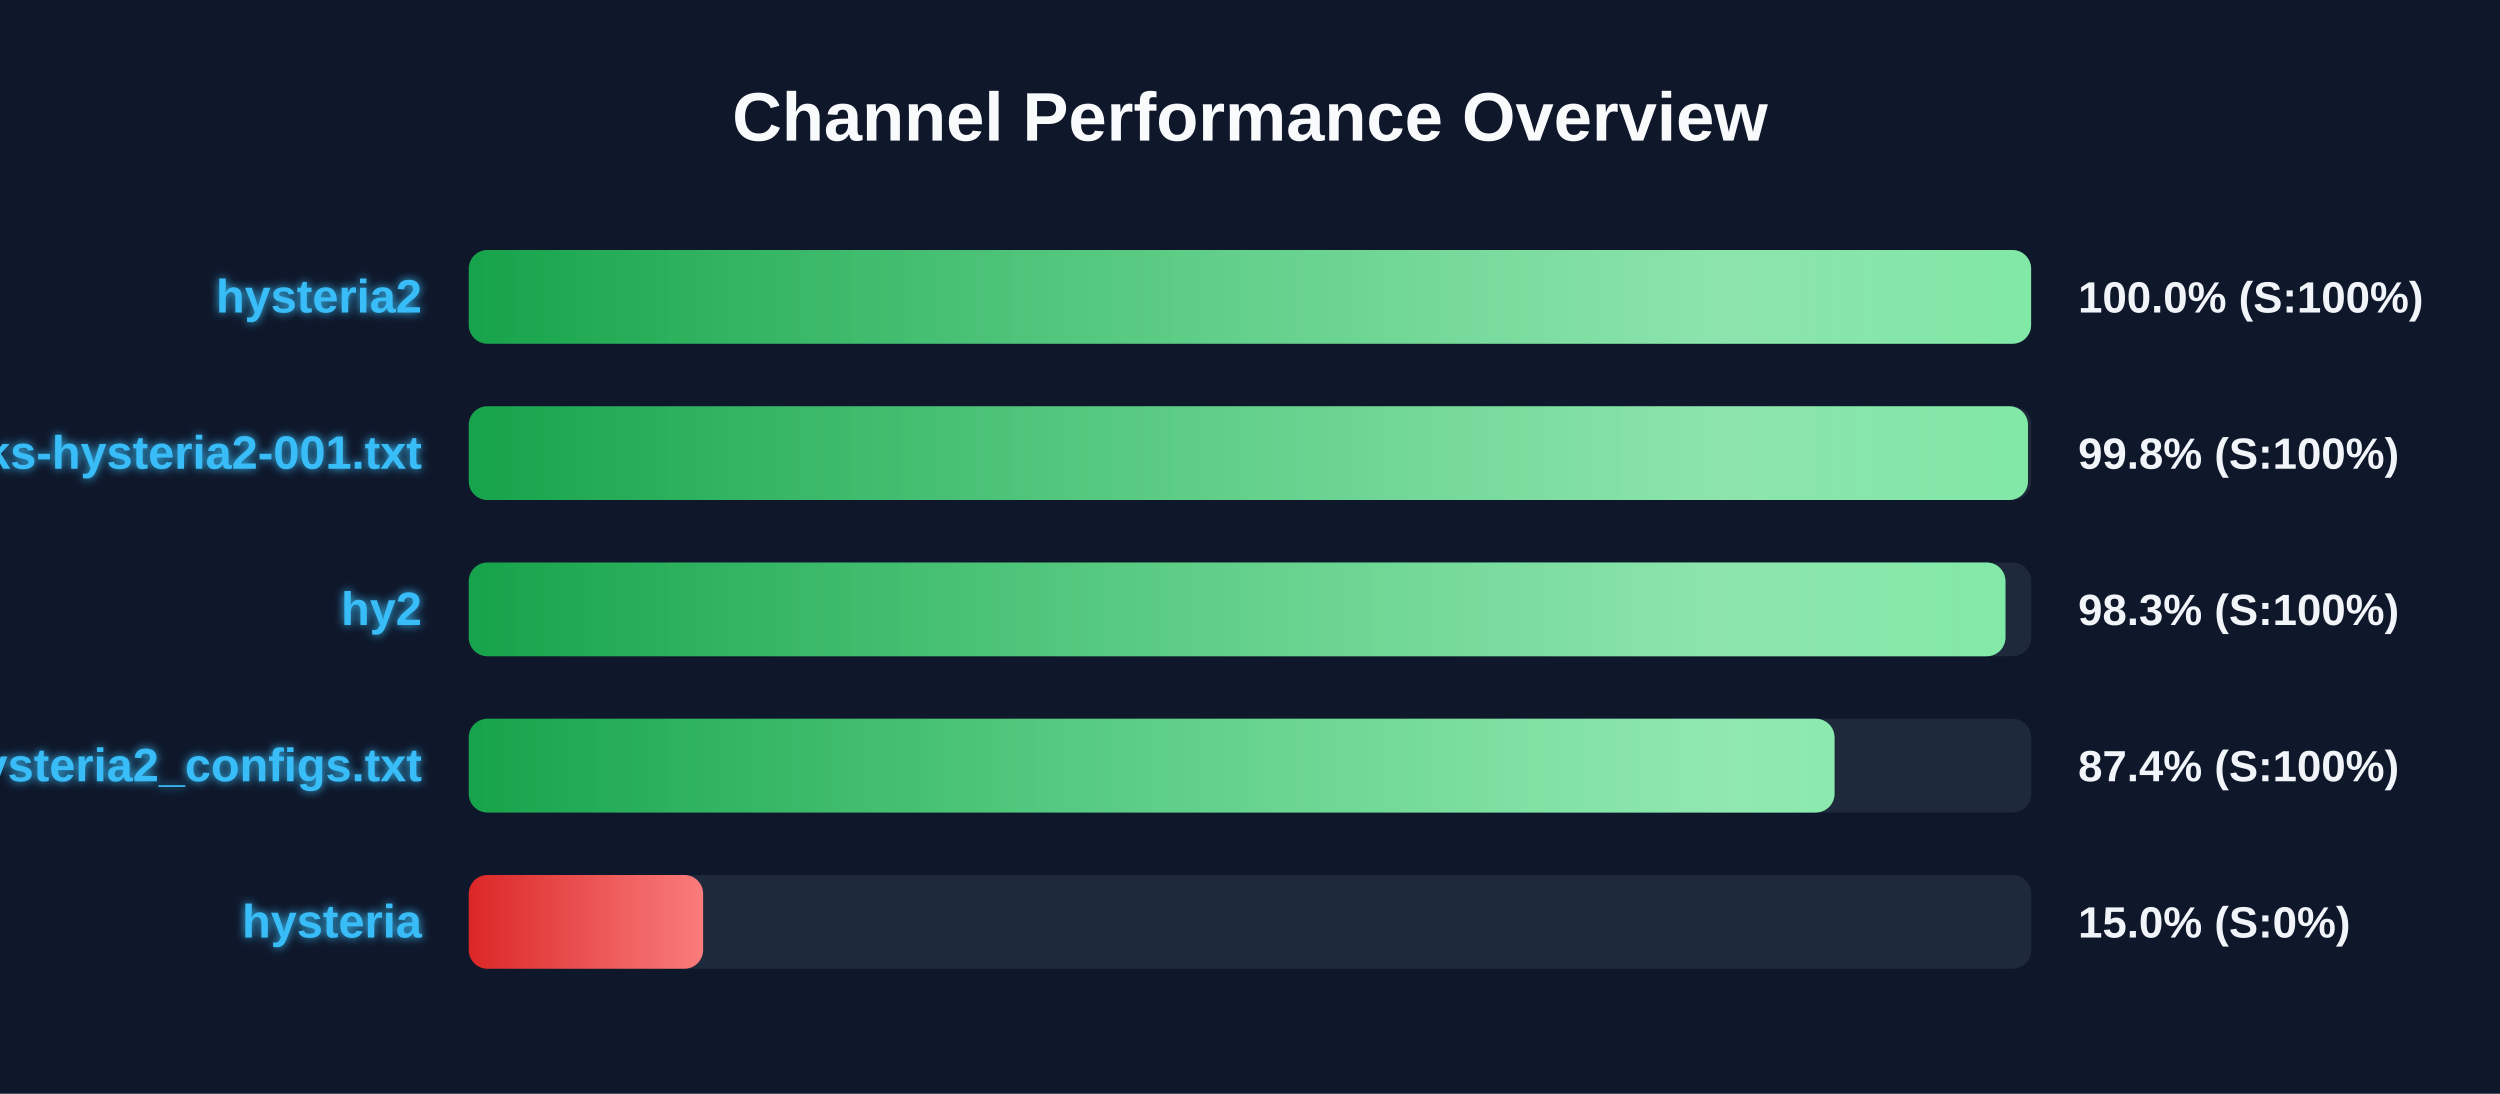
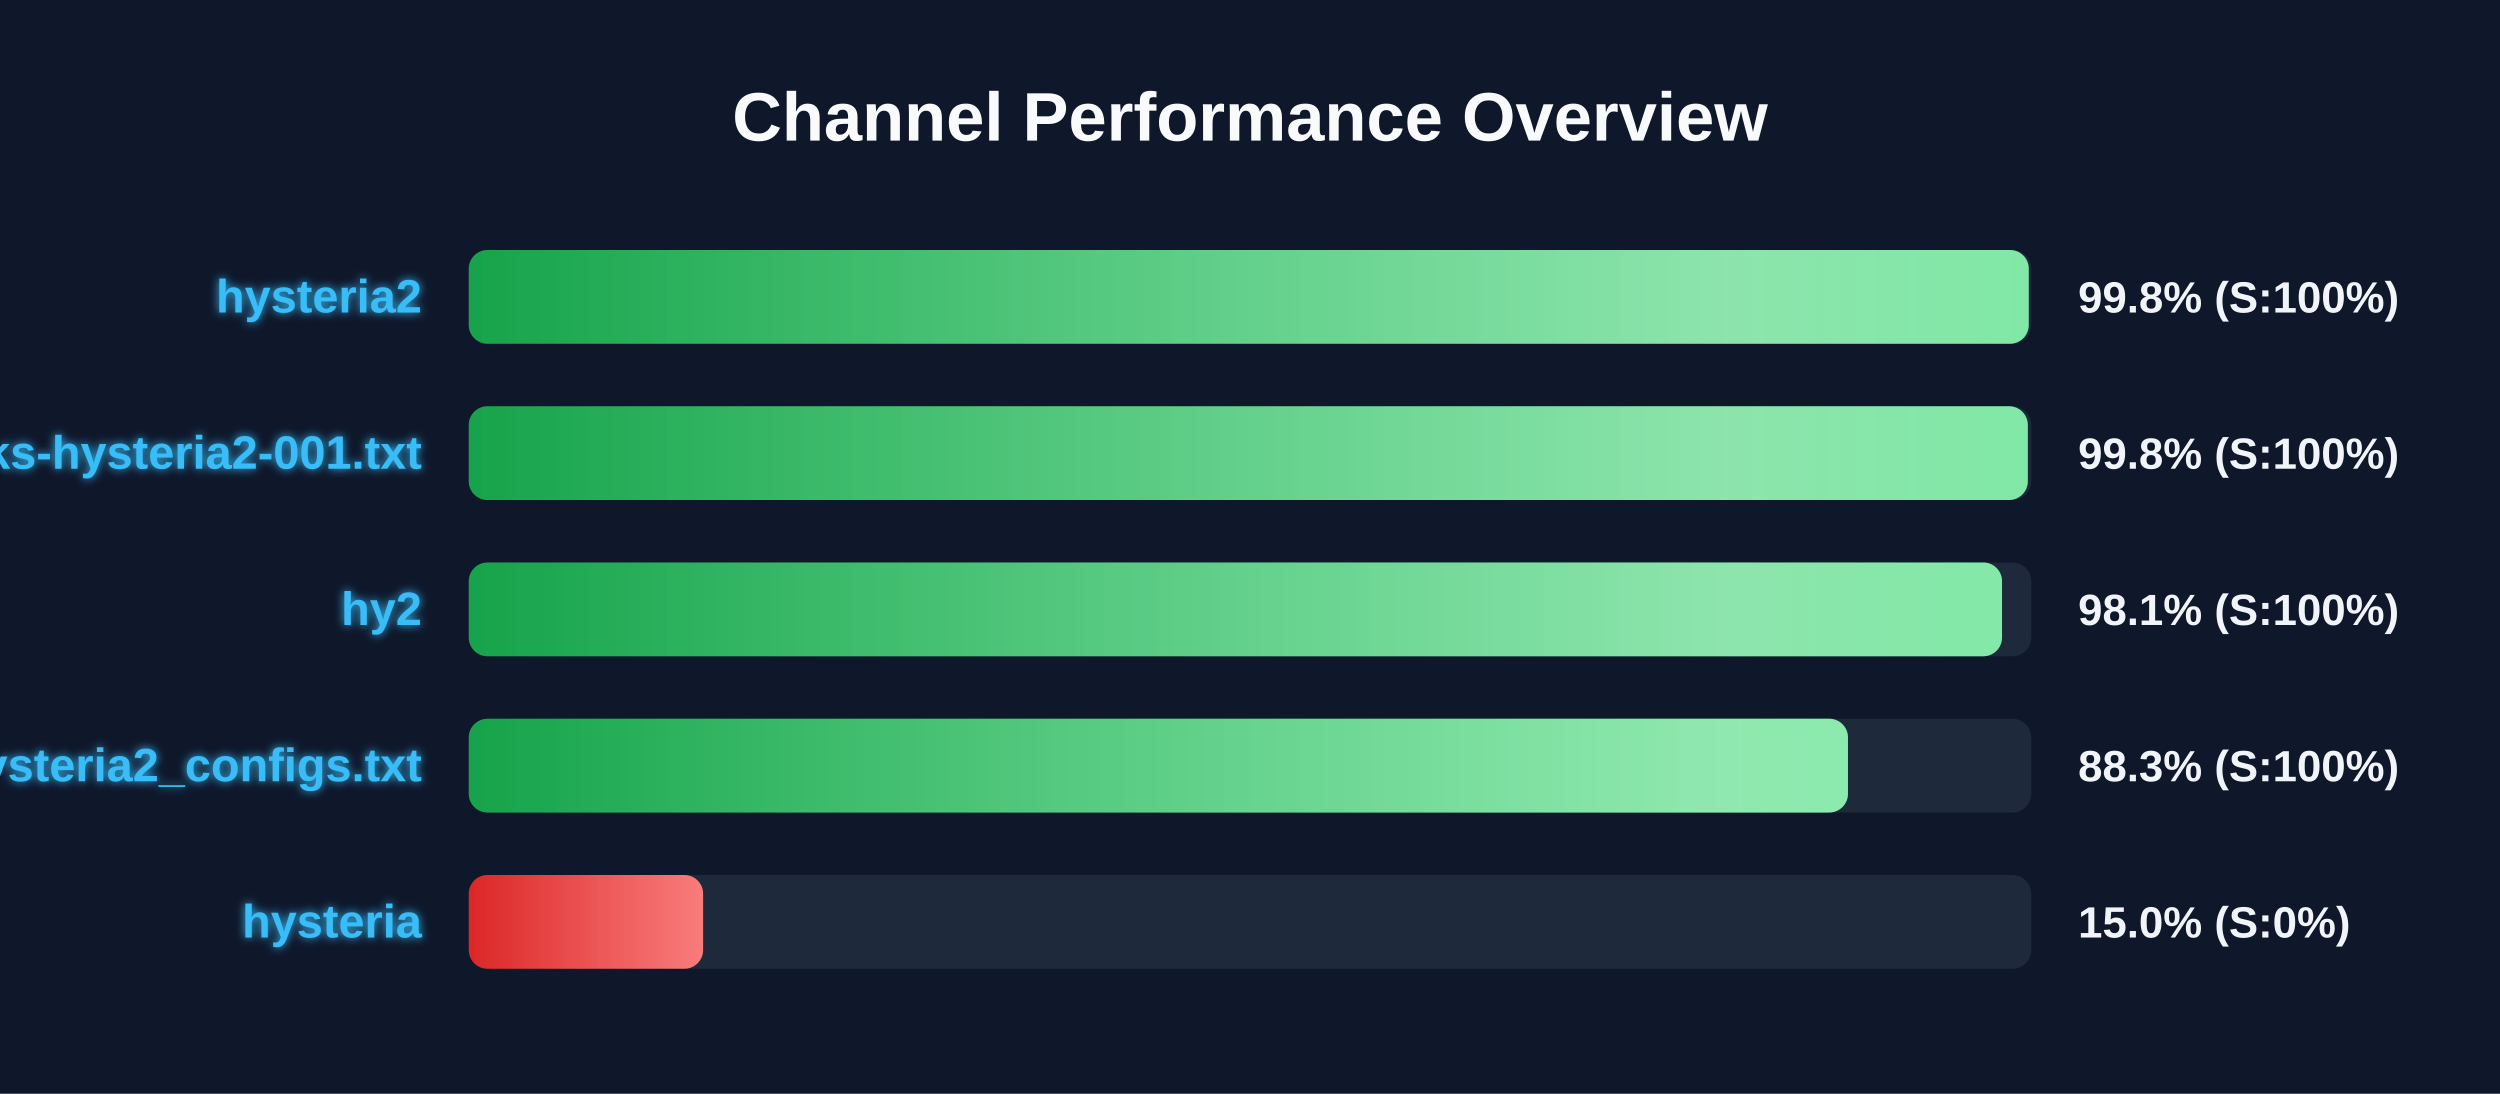
<svg xmlns="http://www.w3.org/2000/svg" width="800" height="350" version="1.1">
  <defs>
    <linearGradient id="grad-green" x1="0%" y1="0%" x2="100%" y2="0%">
      <stop offset="0%" stop-color="#16a34a" />
      <stop offset="100%" stop-color="#4ade80" />
    </linearGradient>
    <linearGradient id="grad-yellow" x1="0%" y1="0%" x2="100%" y2="0%">
      <stop offset="0%" stop-color="#ca8a04" />
      <stop offset="100%" stop-color="#fde047" />
    </linearGradient>
    <linearGradient id="grad-red" x1="0%" y1="0%" x2="100%" y2="0%">
      <stop offset="0%" stop-color="#dc2626" />
      <stop offset="100%" stop-color="#f87171" />
    </linearGradient>
    <linearGradient id="shimmer" x1="0%" y1="0%" x2="100%" y2="0%">
      <stop offset="0%" stop-color="rgba(255,255,255,0)" />
      <stop offset="50%" stop-color="rgba(255,255,255,0.4)" />
      <stop offset="100%" stop-color="rgba(255,255,255,0)" />
    </linearGradient>
    <filter id="glow" x="-20%" y="-20%" width="140%" height="140%">
      <feGaussianBlur stdDeviation="1.5" result="blur" />
      <feComposite in="SourceGraphic" in2="blur" operator="over" />
    </filter>
  </defs>
  <style>
        .bg-rect { fill: #0f172a; }
        .title { font: bold 22px 'Segoe UI', Arial, sans-serif; fill: #f8fafc; }
        .row { font: bold 15px 'Segoe UI', Arial, sans-serif; fill: #38bdf8; filter: url(#glow); }
        .score { font: bold 14px 'Segoe UI', Arial, sans-serif; fill: #f1f5f9; }
        @keyframes shimmer-anim {
            0% { transform: translateX(-100%); }
            100% { transform: translateX(200%); }
        }
        .shimmer-rect {
            animation: shimmer-anim 2.5s infinite linear;
        }
    </style>
  <rect width="100%" height="100%" class="bg-rect" />
  <text x="400" y="45" text-anchor="middle" class="title">Channel Performance Overview</text>
  <rect x="150" y="80" width="500" height="30" fill="#1e293b" rx="6" />
  <clipPath id="clip-0">
-     <rect x="150" y="80" width="499.95" height="30" rx="6" />
+     <rect x="150" y="80" width="499.2" height="30" rx="6" />
  </clipPath>
-   <rect x="150" y="80" width="499.95" height="30" fill="url(#grad-green)" rx="6" />
+   <rect x="150" y="80" width="499.2" height="30" fill="url(#grad-green)" rx="6" />
  <g clip-path="url(#clip-0)">
    <rect x="150" y="80" width="100%" height="30" fill="url(#shimmer)" class="shimmer-rect" />
  </g>
  <text x="135" y="100" text-anchor="end" class="row">hysteria2</text>
-   <text x="665" y="100" text-anchor="start" class="score">100.0% (S:100%)</text>
+   <text x="665" y="100" text-anchor="start" class="score">99.8% (S:100%)</text>
  <rect x="150" y="130" width="500" height="30" fill="#1e293b" rx="6" />
  <clipPath id="clip-1">
-     <rect x="150" y="130" width="498.95" height="30" rx="6" />
+     <rect x="150" y="130" width="498.9" height="30" rx="6" />
  </clipPath>
-   <rect x="150" y="130" width="498.95" height="30" fill="url(#grad-green)" rx="6" />
+   <rect x="150" y="130" width="498.9" height="30" fill="url(#grad-green)" rx="6" />
  <g clip-path="url(#clip-1)">
    <rect x="150" y="130" width="100%" height="30" fill="url(#shimmer)" class="shimmer-rect" />
  </g>
  <text x="135" y="150" text-anchor="end" class="row">EbraSha-Protocol-Chunks-hysteria2-001.txt</text>
  <text x="665" y="150" text-anchor="start" class="score">99.8% (S:100%)</text>
  <rect x="150" y="180" width="500" height="30" fill="#1e293b" rx="6" />
  <clipPath id="clip-2">
-     <rect x="150" y="180" width="491.75" height="30" rx="6" />
+     <rect x="150" y="180" width="490.65" height="30" rx="6" />
  </clipPath>
-   <rect x="150" y="180" width="491.75" height="30" fill="url(#grad-green)" rx="6" />
+   <rect x="150" y="180" width="490.65" height="30" fill="url(#grad-green)" rx="6" />
  <g clip-path="url(#clip-2)">
    <rect x="150" y="180" width="100%" height="30" fill="url(#shimmer)" class="shimmer-rect" />
  </g>
  <text x="135" y="200" text-anchor="end" class="row">hy2</text>
-   <text x="665" y="200" text-anchor="start" class="score">98.3% (S:100%)</text>
+   <text x="665" y="200" text-anchor="start" class="score">98.1% (S:100%)</text>
  <rect x="150" y="230" width="500" height="30" fill="#1e293b" rx="6" />
  <clipPath id="clip-3">
-     <rect x="150" y="230" width="437.05" height="30" rx="6" />
+     <rect x="150" y="230" width="441.35" height="30" rx="6" />
  </clipPath>
-   <rect x="150" y="230" width="437.05" height="30" fill="url(#grad-green)" rx="6" />
+   <rect x="150" y="230" width="441.35" height="30" fill="url(#grad-green)" rx="6" />
  <g clip-path="url(#clip-3)">
    <rect x="150" y="230" width="100%" height="30" fill="url(#shimmer)" class="shimmer-rect" />
  </g>
  <text x="135" y="250" text-anchor="end" class="row">hysteria2_configs.txt</text>
-   <text x="665" y="250" text-anchor="start" class="score">87.4% (S:100%)</text>
+   <text x="665" y="250" text-anchor="start" class="score">88.3% (S:100%)</text>
  <rect x="150" y="280" width="500" height="30" fill="#1e293b" rx="6" />
  <clipPath id="clip-4">
    <rect x="150" y="280" width="75.0" height="30" rx="6" />
  </clipPath>
  <rect x="150" y="280" width="75.0" height="30" fill="url(#grad-red)" rx="6" />
  <g clip-path="url(#clip-4)">
    <rect x="150" y="280" width="100%" height="30" fill="url(#shimmer)" class="shimmer-rect" />
  </g>
  <text x="135" y="300" text-anchor="end" class="row">hysteria</text>
  <text x="665" y="300" text-anchor="start" class="score">15.0% (S:0%)</text>
</svg>
